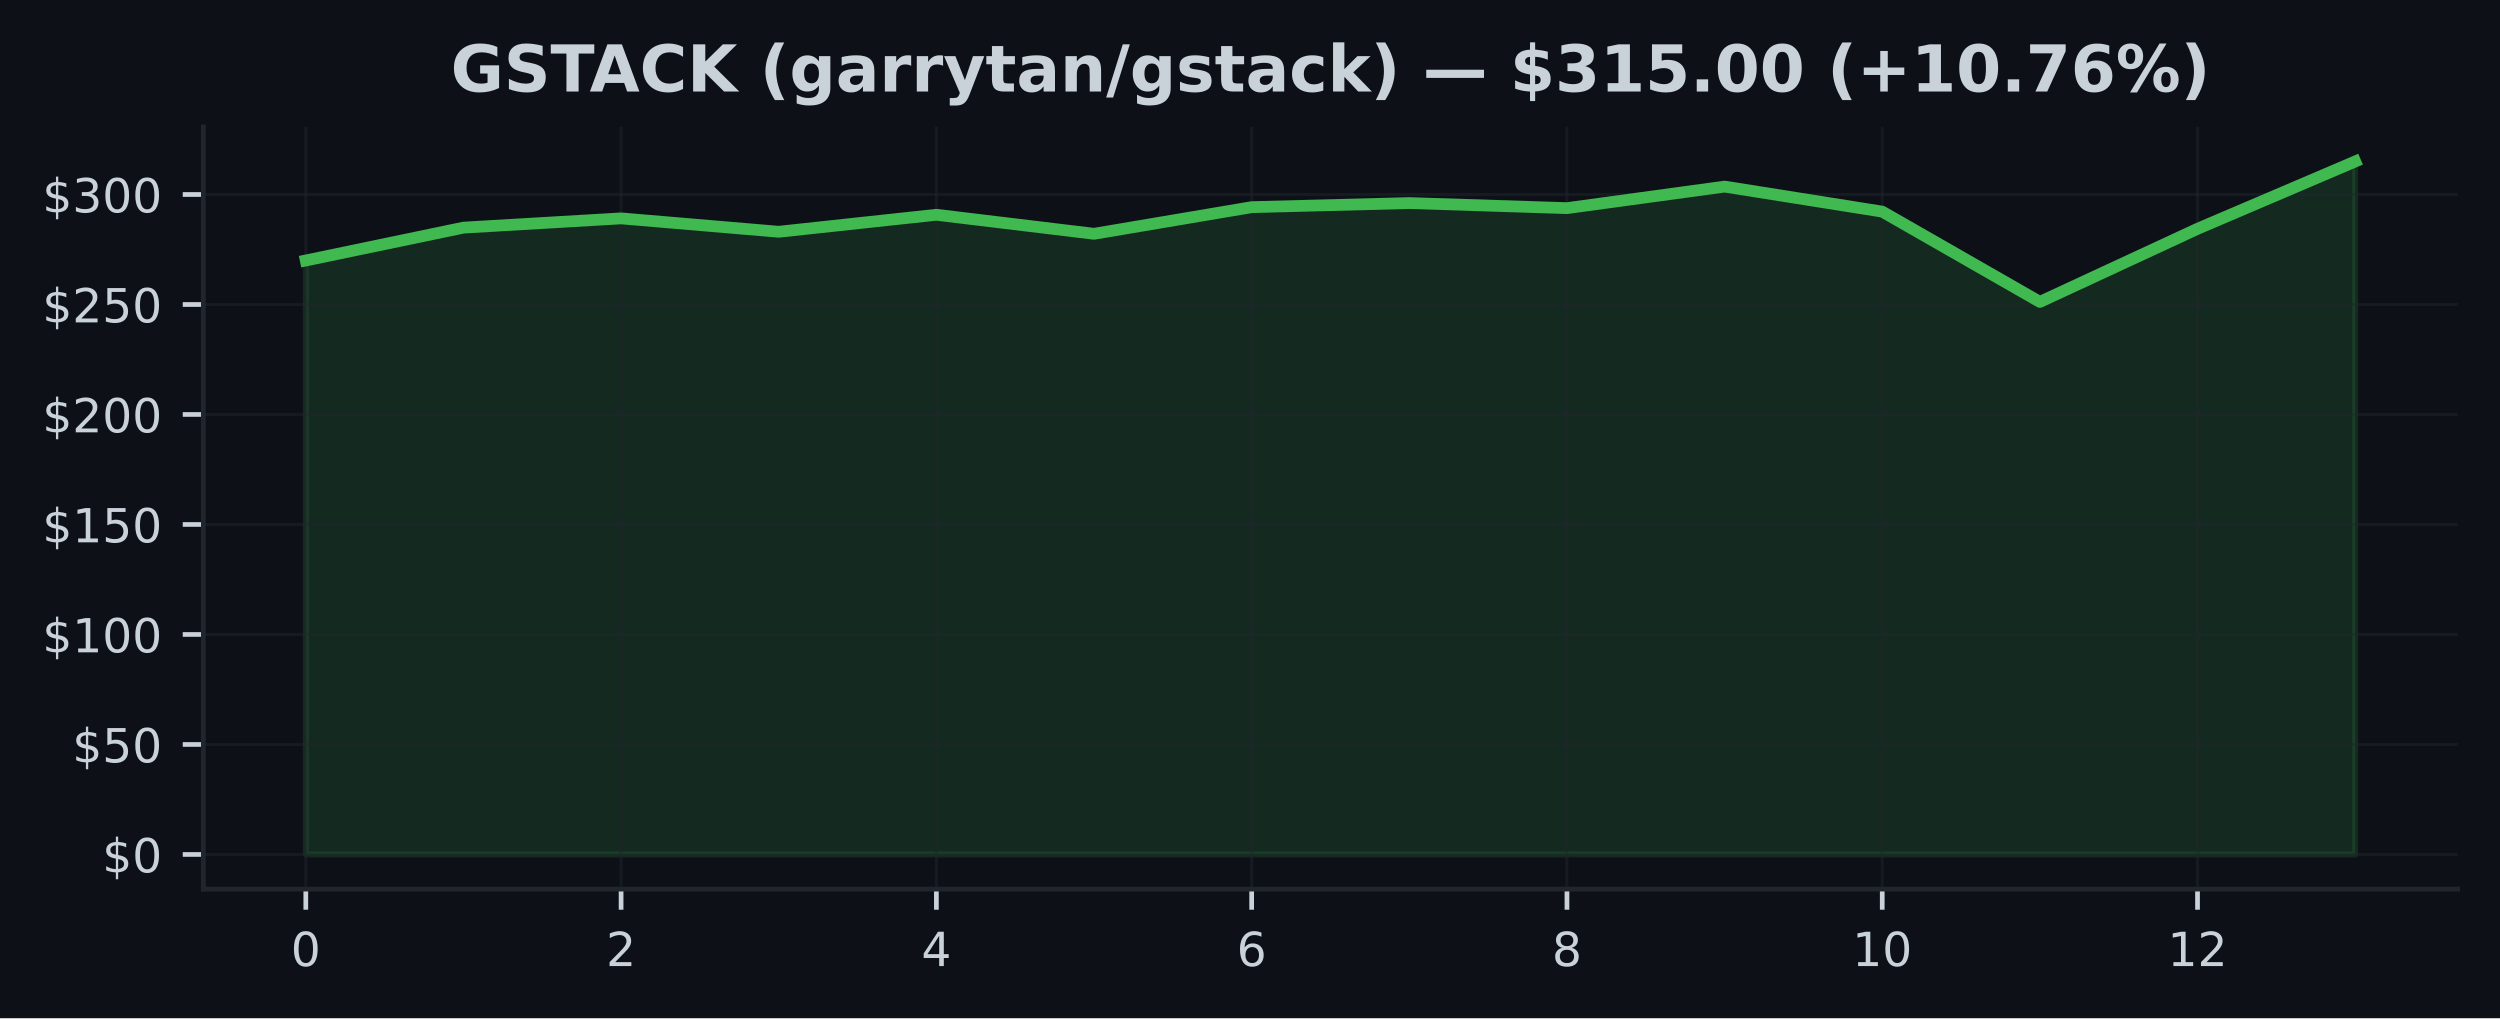
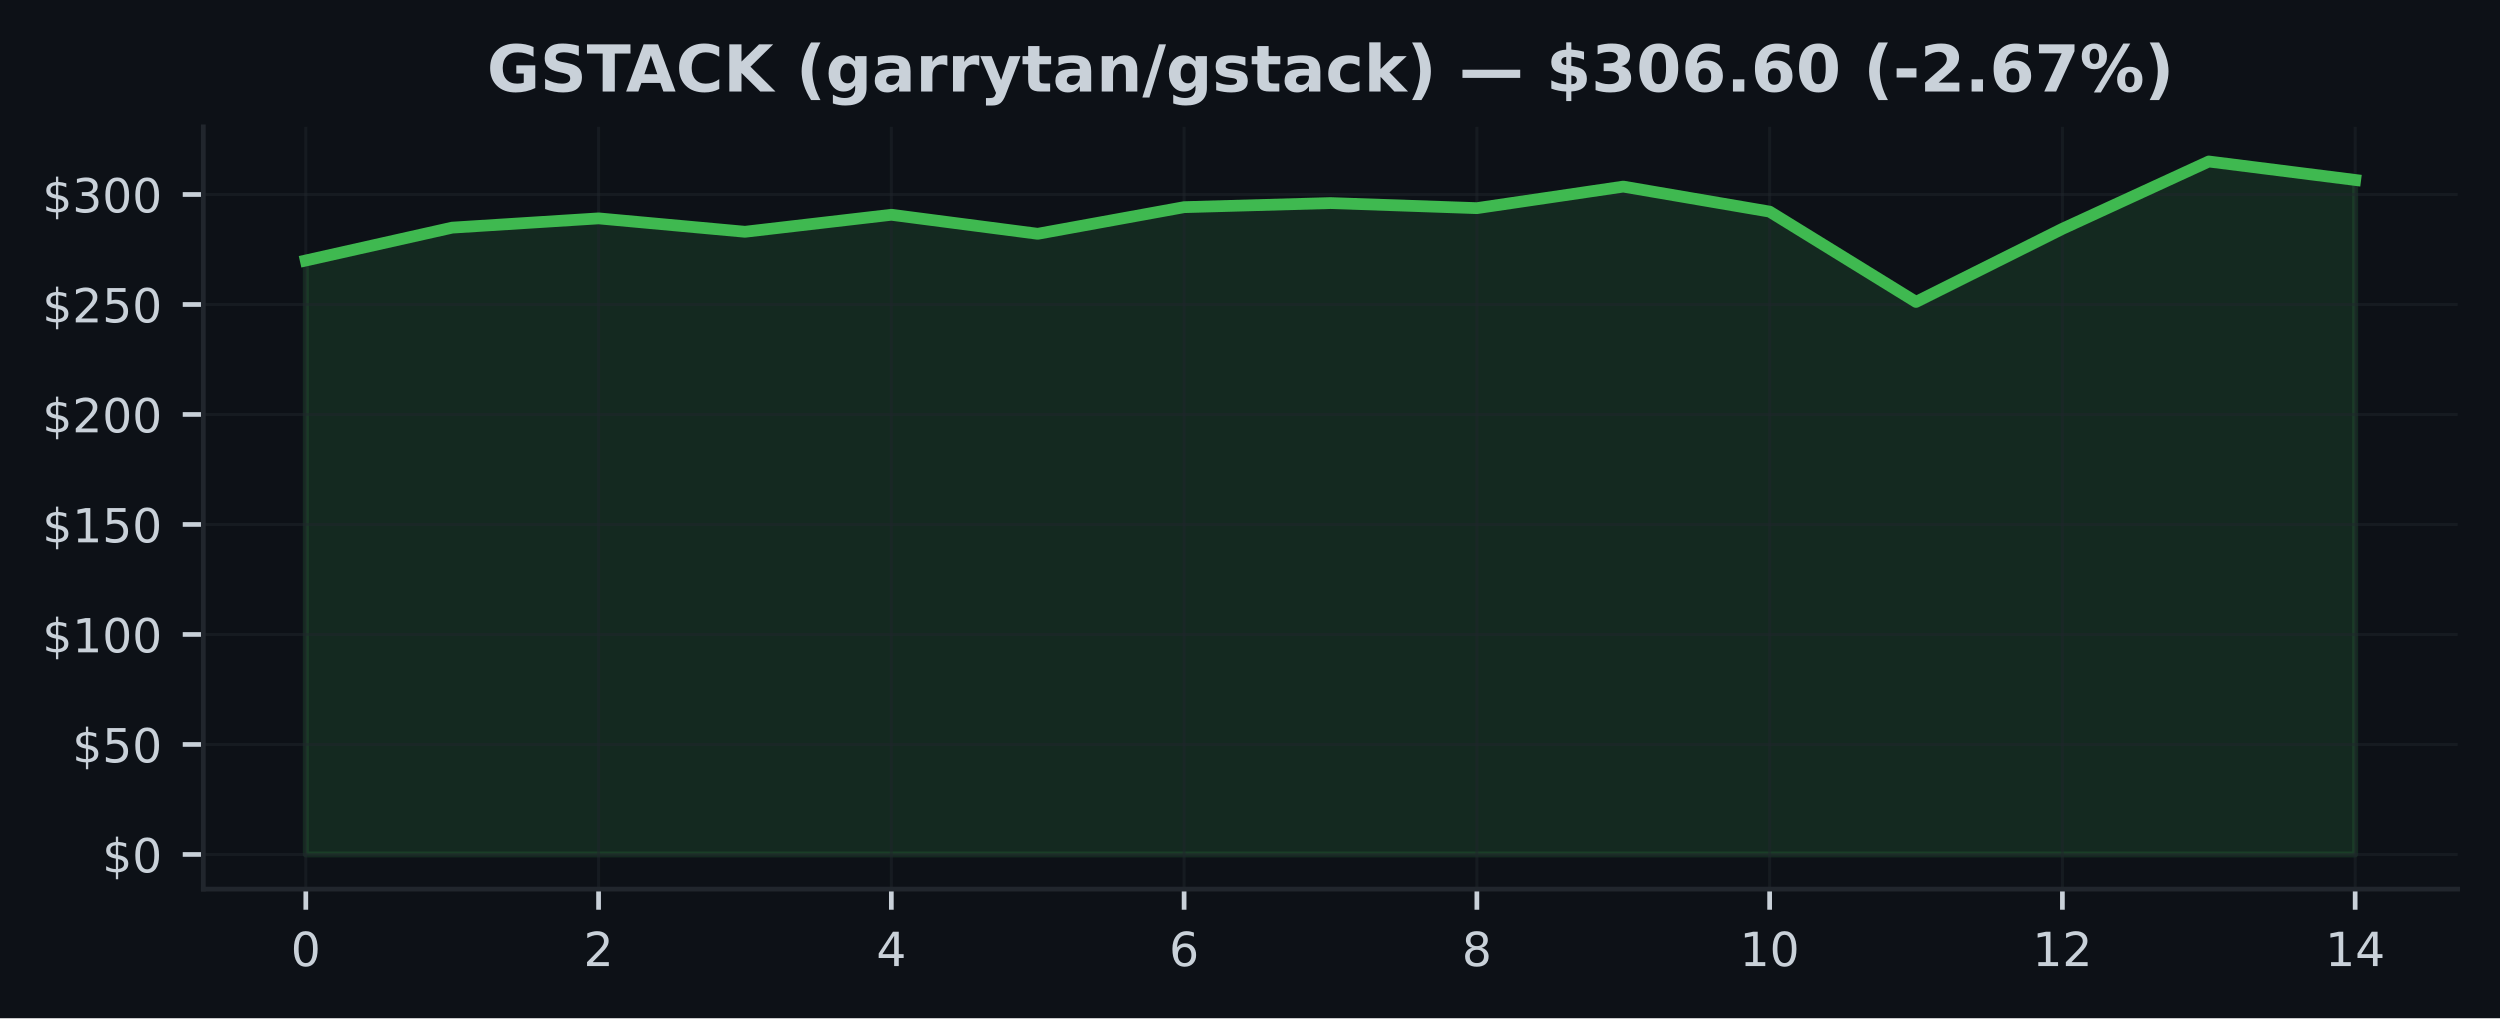
<svg xmlns="http://www.w3.org/2000/svg" xmlns:xlink="http://www.w3.org/1999/xlink" width="424.91pt" height="173.061pt" viewBox="0 0 424.91 173.061" version="1.1">
  <defs>
    <style type="text/css">*{stroke-linejoin: round; stroke-linecap: butt}</style>
  </defs>
  <g id="figure_1">
    <g id="patch_1">
      <path d="M 0 173.061  L 424.91 173.061  L 424.91 0  L 0 0  z " style="fill: #0d1117" />
    </g>
    <g id="axes_1">
      <g id="patch_2">
        <path d="M 34.56 151.118  L 417.71 151.118  L 417.71 21.558  L 34.56 21.558  z " style="fill: #0d1117" />
      </g>
      <g id="FillBetweenPolyCollection_1">
        <defs>
-           <path id="m2afb44b0bd" d="M 51.976 -27.832  L 51.976 -128.787  L 78.77 -134.37  L 105.563 -135.944  L 132.357 -133.667  L 159.151 -136.557  L 185.944 -133.323  L 212.738 -137.851  L 239.532 -138.547  L 266.326 -137.683  L 293.119 -141.347  L 319.913 -137.092  L 346.707 -121.747  L 373.5 -134.172  L 400.294 -145.613  L 400.294 -27.832  L 400.294 -27.832  L 373.5 -27.832  L 346.707 -27.832  L 319.913 -27.832  L 293.119 -27.832  L 266.326 -27.832  L 239.532 -27.832  L 212.738 -27.832  L 185.944 -27.832  L 159.151 -27.832  L 132.357 -27.832  L 105.563 -27.832  L 78.77 -27.832  L 51.976 -27.832  z " style="stroke: #3fb950; stroke-opacity: 0.15" />
+           <path id="m8d8c259a24" d="M 51.976 -27.832  L 51.976 -128.787  L 76.856 -134.37  L 101.736 -135.944  L 126.616 -133.667  L 151.495 -136.557  L 176.375 -133.323  L 201.255 -137.851  L 226.135 -138.547  L 251.015 -137.683  L 275.895 -141.347  L 300.775 -137.092  L 325.654 -121.747  L 350.534 -134.172  L 375.414 -145.613  L 400.294 -142.473  L 400.294 -27.832  L 400.294 -27.832  L 375.414 -27.832  L 350.534 -27.832  L 325.654 -27.832  L 300.775 -27.832  L 275.895 -27.832  L 251.015 -27.832  L 226.135 -27.832  L 201.255 -27.832  L 176.375 -27.832  L 151.495 -27.832  L 126.616 -27.832  L 101.736 -27.832  L 76.856 -27.832  L 51.976 -27.832  z " style="stroke: #3fb950; stroke-opacity: 0.15" />
        </defs>
-         <g clip-path="url(#p2f5e8cb4ed)">
-           <use xlink:href="#m2afb44b0bd" x="0" y="173.061" style="fill: #3fb950; fill-opacity: 0.15; stroke: #3fb950; stroke-opacity: 0.15" />
+         <g clip-path="url(#p8bbb60982d)">
+           <use xlink:href="#m8d8c259a24" x="0" y="173.061" style="fill: #3fb950; fill-opacity: 0.15; stroke: #3fb950; stroke-opacity: 0.15" />
        </g>
      </g>
      <g id="matplotlib.axis_1">
        <g id="xtick_1">
          <g id="line2d_1">
-             <path d="M 51.976 151.118  L 51.976 21.558  " clip-path="url(#p2f5e8cb4ed)" style="fill: none; stroke: #21262d; stroke-opacity: 0.5; stroke-width: 0.5; stroke-linecap: square" />
+             <path d="M 51.976 151.118  L 51.976 21.558  " clip-path="url(#p8bbb60982d)" style="fill: none; stroke: #21262d; stroke-opacity: 0.5; stroke-width: 0.5; stroke-linecap: square" />
          </g>
          <g id="line2d_2">
            <defs>
-               <path id="m992c8d26e0" d="M 0 0  L 0 3.5  " style="stroke: #c9d1d9; stroke-width: 0.8" />
+               <path id="mbcfd62a3fe" d="M 0 0  L 0 3.5  " style="stroke: #c9d1d9; stroke-width: 0.8" />
            </defs>
            <g>
-               <use xlink:href="#m992c8d26e0" x="51.976" y="151.118" style="fill: #c9d1d9; stroke: #c9d1d9; stroke-width: 0.8" />
+               <use xlink:href="#mbcfd62a3fe" x="51.976" y="151.118" style="fill: #c9d1d9; stroke: #c9d1d9; stroke-width: 0.8" />
            </g>
          </g>
          <g id="text_1">
            <g style="fill: #c9d1d9" transform="translate(49.43091 164.197) scale(0.08 -0.08)">
              <defs>
                <path id="DejaVuSans-30" d="M 2034 4250  Q 1547 4250 1301 3770  Q 1056 3291 1056 2328  Q 1056 1369 1301 889  Q 1547 409 2034 409  Q 2525 409 2770 889  Q 3016 1369 3016 2328  Q 3016 3291 2770 3770  Q 2525 4250 2034 4250  z M 2034 4750  Q 2819 4750 3233 4129  Q 3647 3509 3647 2328  Q 3647 1150 3233 529  Q 2819 -91 2034 -91  Q 1250 -91 836 529  Q 422 1150 422 2328  Q 422 3509 836 4129  Q 1250 4750 2034 4750  z " transform="scale(0.015625)" />
              </defs>
              <use xlink:href="#DejaVuSans-30" />
            </g>
          </g>
        </g>
        <g id="xtick_2">
          <g id="line2d_3">
-             <path d="M 105.563 151.118  L 105.563 21.558  " clip-path="url(#p2f5e8cb4ed)" style="fill: none; stroke: #21262d; stroke-opacity: 0.5; stroke-width: 0.5; stroke-linecap: square" />
+             <path d="M 101.736 151.118  L 101.736 21.558  " clip-path="url(#p8bbb60982d)" style="fill: none; stroke: #21262d; stroke-opacity: 0.5; stroke-width: 0.5; stroke-linecap: square" />
          </g>
          <g id="line2d_4">
            <g>
-               <use xlink:href="#m992c8d26e0" x="105.563" y="151.118" style="fill: #c9d1d9; stroke: #c9d1d9; stroke-width: 0.8" />
+               <use xlink:href="#mbcfd62a3fe" x="101.736" y="151.118" style="fill: #c9d1d9; stroke: #c9d1d9; stroke-width: 0.8" />
            </g>
          </g>
          <g id="text_2">
-             <g style="fill: #c9d1d9" transform="translate(103.0183 164.197) scale(0.08 -0.08)">
+             <g style="fill: #c9d1d9" transform="translate(99.19065 164.197) scale(0.08 -0.08)">
              <defs>
                <path id="DejaVuSans-32" d="M 1228 531  L 3431 531  L 3431 0  L 469 0  L 469 531  Q 828 903 1448 1529  Q 2069 2156 2228 2338  Q 2531 2678 2651 2914  Q 2772 3150 2772 3378  Q 2772 3750 2511 3984  Q 2250 4219 1831 4219  Q 1534 4219 1204 4116  Q 875 4013 500 3803  L 500 4441  Q 881 4594 1212 4672  Q 1544 4750 1819 4750  Q 2544 4750 2975 4387  Q 3406 4025 3406 3419  Q 3406 3131 3298 2873  Q 3191 2616 2906 2266  Q 2828 2175 2409 1742  Q 1991 1309 1228 531  z " transform="scale(0.015625)" />
              </defs>
              <use xlink:href="#DejaVuSans-32" />
            </g>
          </g>
        </g>
        <g id="xtick_3">
          <g id="line2d_5">
-             <path d="M 159.151 151.118  L 159.151 21.558  " clip-path="url(#p2f5e8cb4ed)" style="fill: none; stroke: #21262d; stroke-opacity: 0.5; stroke-width: 0.5; stroke-linecap: square" />
+             <path d="M 151.495 151.118  L 151.495 21.558  " clip-path="url(#p8bbb60982d)" style="fill: none; stroke: #21262d; stroke-opacity: 0.5; stroke-width: 0.5; stroke-linecap: square" />
          </g>
          <g id="line2d_6">
            <g>
-               <use xlink:href="#m992c8d26e0" x="159.151" y="151.118" style="fill: #c9d1d9; stroke: #c9d1d9; stroke-width: 0.8" />
+               <use xlink:href="#mbcfd62a3fe" x="151.495" y="151.118" style="fill: #c9d1d9; stroke: #c9d1d9; stroke-width: 0.8" />
            </g>
          </g>
          <g id="text_3">
-             <g style="fill: #c9d1d9" transform="translate(156.6057 164.197) scale(0.08 -0.08)">
+             <g style="fill: #c9d1d9" transform="translate(148.9504 164.197) scale(0.08 -0.08)">
              <defs>
                <path id="DejaVuSans-34" d="M 2419 4116  L 825 1625  L 2419 1625  L 2419 4116  z M 2253 4666  L 3047 4666  L 3047 1625  L 3713 1625  L 3713 1100  L 3047 1100  L 3047 0  L 2419 0  L 2419 1100  L 313 1100  L 313 1709  L 2253 4666  z " transform="scale(0.015625)" />
              </defs>
              <use xlink:href="#DejaVuSans-34" />
            </g>
          </g>
        </g>
        <g id="xtick_4">
          <g id="line2d_7">
-             <path d="M 212.738 151.118  L 212.738 21.558  " clip-path="url(#p2f5e8cb4ed)" style="fill: none; stroke: #21262d; stroke-opacity: 0.5; stroke-width: 0.5; stroke-linecap: square" />
+             <path d="M 201.255 151.118  L 201.255 21.558  " clip-path="url(#p8bbb60982d)" style="fill: none; stroke: #21262d; stroke-opacity: 0.5; stroke-width: 0.5; stroke-linecap: square" />
          </g>
          <g id="line2d_8">
            <g>
-               <use xlink:href="#m992c8d26e0" x="212.738" y="151.118" style="fill: #c9d1d9; stroke: #c9d1d9; stroke-width: 0.8" />
+               <use xlink:href="#mbcfd62a3fe" x="201.255" y="151.118" style="fill: #c9d1d9; stroke: #c9d1d9; stroke-width: 0.8" />
            </g>
          </g>
          <g id="text_4">
-             <g style="fill: #c9d1d9" transform="translate(210.1931 164.197) scale(0.08 -0.08)">
+             <g style="fill: #c9d1d9" transform="translate(198.7101 164.197) scale(0.08 -0.08)">
              <defs>
                <path id="DejaVuSans-36" d="M 2113 2584  Q 1688 2584 1439 2293  Q 1191 2003 1191 1497  Q 1191 994 1439 701  Q 1688 409 2113 409  Q 2538 409 2786 701  Q 3034 994 3034 1497  Q 3034 2003 2786 2293  Q 2538 2584 2113 2584  z M 3366 4563  L 3366 3988  Q 3128 4100 2886 4159  Q 2644 4219 2406 4219  Q 1781 4219 1451 3797  Q 1122 3375 1075 2522  Q 1259 2794 1537 2939  Q 1816 3084 2150 3084  Q 2853 3084 3261 2657  Q 3669 2231 3669 1497  Q 3669 778 3244 343  Q 2819 -91 2113 -91  Q 1303 -91 875 529  Q 447 1150 447 2328  Q 447 3434 972 4092  Q 1497 4750 2381 4750  Q 2619 4750 2861 4703  Q 3103 4656 3366 4563  z " transform="scale(0.015625)" />
              </defs>
              <use xlink:href="#DejaVuSans-36" />
            </g>
          </g>
        </g>
        <g id="xtick_5">
          <g id="line2d_9">
-             <path d="M 266.326 151.118  L 266.326 21.558  " clip-path="url(#p2f5e8cb4ed)" style="fill: none; stroke: #21262d; stroke-opacity: 0.5; stroke-width: 0.5; stroke-linecap: square" />
+             <path d="M 251.015 151.118  L 251.015 21.558  " clip-path="url(#p8bbb60982d)" style="fill: none; stroke: #21262d; stroke-opacity: 0.5; stroke-width: 0.5; stroke-linecap: square" />
          </g>
          <g id="line2d_10">
            <g>
-               <use xlink:href="#m992c8d26e0" x="266.326" y="151.118" style="fill: #c9d1d9; stroke: #c9d1d9; stroke-width: 0.8" />
+               <use xlink:href="#mbcfd62a3fe" x="251.015" y="151.118" style="fill: #c9d1d9; stroke: #c9d1d9; stroke-width: 0.8" />
            </g>
          </g>
          <g id="text_5">
-             <g style="fill: #c9d1d9" transform="translate(263.7806 164.197) scale(0.08 -0.08)">
+             <g style="fill: #c9d1d9" transform="translate(248.4699 164.197) scale(0.08 -0.08)">
              <defs>
                <path id="DejaVuSans-38" d="M 2034 2216  Q 1584 2216 1326 1975  Q 1069 1734 1069 1313  Q 1069 891 1326 650  Q 1584 409 2034 409  Q 2484 409 2743 651  Q 3003 894 3003 1313  Q 3003 1734 2745 1975  Q 2488 2216 2034 2216  z M 1403 2484  Q 997 2584 770 2862  Q 544 3141 544 3541  Q 544 4100 942 4425  Q 1341 4750 2034 4750  Q 2731 4750 3128 4425  Q 3525 4100 3525 3541  Q 3525 3141 3298 2862  Q 3072 2584 2669 2484  Q 3125 2378 3379 2068  Q 3634 1759 3634 1313  Q 3634 634 3220 271  Q 2806 -91 2034 -91  Q 1263 -91 848 271  Q 434 634 434 1313  Q 434 1759 690 2068  Q 947 2378 1403 2484  z M 1172 3481  Q 1172 3119 1398 2916  Q 1625 2713 2034 2713  Q 2441 2713 2670 2916  Q 2900 3119 2900 3481  Q 2900 3844 2670 4047  Q 2441 4250 2034 4250  Q 1625 4250 1398 4047  Q 1172 3844 1172 3481  z " transform="scale(0.015625)" />
              </defs>
              <use xlink:href="#DejaVuSans-38" />
            </g>
          </g>
        </g>
        <g id="xtick_6">
          <g id="line2d_11">
-             <path d="M 319.913 151.118  L 319.913 21.558  " clip-path="url(#p2f5e8cb4ed)" style="fill: none; stroke: #21262d; stroke-opacity: 0.5; stroke-width: 0.5; stroke-linecap: square" />
+             <path d="M 300.775 151.118  L 300.775 21.558  " clip-path="url(#p8bbb60982d)" style="fill: none; stroke: #21262d; stroke-opacity: 0.5; stroke-width: 0.5; stroke-linecap: square" />
          </g>
          <g id="line2d_12">
            <g>
-               <use xlink:href="#m992c8d26e0" x="319.913" y="151.118" style="fill: #c9d1d9; stroke: #c9d1d9; stroke-width: 0.8" />
+               <use xlink:href="#mbcfd62a3fe" x="300.775" y="151.118" style="fill: #c9d1d9; stroke: #c9d1d9; stroke-width: 0.8" />
            </g>
          </g>
          <g id="text_6">
-             <g style="fill: #c9d1d9" transform="translate(314.823 164.197) scale(0.08 -0.08)">
+             <g style="fill: #c9d1d9" transform="translate(295.6846 164.197) scale(0.08 -0.08)">
              <defs>
                <path id="DejaVuSans-31" d="M 794 531  L 1825 531  L 1825 4091  L 703 3866  L 703 4441  L 1819 4666  L 2450 4666  L 2450 531  L 3481 531  L 3481 0  L 794 0  L 794 531  z " transform="scale(0.015625)" />
              </defs>
              <use xlink:href="#DejaVuSans-31" />
              <use xlink:href="#DejaVuSans-30" transform="translate(63.62305 0)" />
            </g>
          </g>
        </g>
        <g id="xtick_7">
          <g id="line2d_13">
-             <path d="M 373.5 151.118  L 373.5 21.558  " clip-path="url(#p2f5e8cb4ed)" style="fill: none; stroke: #21262d; stroke-opacity: 0.5; stroke-width: 0.5; stroke-linecap: square" />
+             <path d="M 350.534 151.118  L 350.534 21.558  " clip-path="url(#p8bbb60982d)" style="fill: none; stroke: #21262d; stroke-opacity: 0.5; stroke-width: 0.5; stroke-linecap: square" />
          </g>
          <g id="line2d_14">
            <g>
-               <use xlink:href="#m992c8d26e0" x="373.5" y="151.118" style="fill: #c9d1d9; stroke: #c9d1d9; stroke-width: 0.8" />
+               <use xlink:href="#mbcfd62a3fe" x="350.534" y="151.118" style="fill: #c9d1d9; stroke: #c9d1d9; stroke-width: 0.8" />
            </g>
          </g>
          <g id="text_7">
-             <g style="fill: #c9d1d9" transform="translate(368.4104 164.197) scale(0.08 -0.08)">
+             <g style="fill: #c9d1d9" transform="translate(345.4444 164.197) scale(0.08 -0.08)">
              <use xlink:href="#DejaVuSans-31" />
              <use xlink:href="#DejaVuSans-32" transform="translate(63.62305 0)" />
            </g>
          </g>
        </g>
+         <g id="xtick_8">
+           <g id="line2d_15">
+             <path d="M 400.294 151.118  L 400.294 21.558  " clip-path="url(#p8bbb60982d)" style="fill: none; stroke: #21262d; stroke-opacity: 0.5; stroke-width: 0.5; stroke-linecap: square" />
+           </g>
+           <g id="line2d_16">
+             <g>
+               <use xlink:href="#mbcfd62a3fe" x="400.294" y="151.118" style="fill: #c9d1d9; stroke: #c9d1d9; stroke-width: 0.8" />
+             </g>
+           </g>
+           <g id="text_8">
+             <g style="fill: #c9d1d9" transform="translate(395.2041 164.197) scale(0.08 -0.08)">
+               <use xlink:href="#DejaVuSans-31" />
+               <use xlink:href="#DejaVuSans-34" transform="translate(63.62305 0)" />
+             </g>
+           </g>
+         </g>
      </g>
      <g id="matplotlib.axis_2">
        <g id="ytick_1">
-           <g id="line2d_15">
-             <path d="M 34.56 145.229  L 417.71 145.229  " clip-path="url(#p2f5e8cb4ed)" style="fill: none; stroke: #21262d; stroke-opacity: 0.5; stroke-width: 0.5; stroke-linecap: square" />
-           </g>
-           <g id="line2d_16">
+           <g id="line2d_17">
+             <path d="M 34.56 145.229  L 417.71 145.229  " clip-path="url(#p8bbb60982d)" style="fill: none; stroke: #21262d; stroke-opacity: 0.5; stroke-width: 0.5; stroke-linecap: square" />
+           </g>
+           <g id="line2d_18">
            <defs>
-               <path id="ma9d18e1027" d="M 0 0  L -3.5 0  " style="stroke: #c9d1d9; stroke-width: 0.8" />
+               <path id="mb523bc2561" d="M 0 0  L -3.5 0  " style="stroke: #c9d1d9; stroke-width: 0.8" />
            </defs>
            <g>
-               <use xlink:href="#ma9d18e1027" x="34.56" y="145.229" style="fill: #c9d1d9; stroke: #c9d1d9; stroke-width: 0.8" />
-             </g>
-           </g>
-           <g id="text_8">
+               <use xlink:href="#mb523bc2561" x="34.56" y="145.229" style="fill: #c9d1d9; stroke: #c9d1d9; stroke-width: 0.8" />
+             </g>
+           </g>
+           <g id="text_9">
            <g style="fill: #c9d1d9" transform="translate(17.38 148.2686) scale(0.08 -0.08)">
              <defs>
                <path id="DejaVuSans-24" d="M 2163 -941  L 1850 -941  L 1847 0  Q 1519 6 1191 76  Q 863 147 531 288  L 531 850  Q 850 650 1176 548  Q 1503 447 1850 444  L 1850 1869  Q 1159 1981 845 2250  Q 531 2519 531 2988  Q 531 3497 872 3790  Q 1213 4084 1850 4128  L 1850 4863  L 2163 4863  L 2163 4138  Q 2453 4125 2725 4076  Q 2997 4028 3256 3944  L 3256 3397  Q 2997 3528 2723 3600  Q 2450 3672 2163 3684  L 2163 2350  Q 2872 2241 3206 1959  Q 3541 1678 3541 1191  Q 3541 663 3186 358  Q 2831 53 2163 6  L 2163 -941  z M 1850 2406  L 1850 3688  Q 1488 3647 1297 3481  Q 1106 3316 1106 3041  Q 1106 2772 1282 2622  Q 1459 2472 1850 2406  z M 2163 1806  L 2163 453  Q 2559 506 2761 678  Q 2963 850 2963 1131  Q 2963 1406 2770 1568  Q 2578 1731 2163 1806  z " transform="scale(0.015625)" />
              </defs>
              <use xlink:href="#DejaVuSans-24" />
              <use xlink:href="#DejaVuSans-30" transform="translate(63.62305 0)" />
            </g>
          </g>
        </g>
        <g id="ytick_2">
-           <g id="line2d_17">
-             <path d="M 34.56 126.534  L 417.71 126.534  " clip-path="url(#p2f5e8cb4ed)" style="fill: none; stroke: #21262d; stroke-opacity: 0.5; stroke-width: 0.5; stroke-linecap: square" />
-           </g>
-           <g id="line2d_18">
-             <g>
-               <use xlink:href="#ma9d18e1027" x="34.56" y="126.534" style="fill: #c9d1d9; stroke: #c9d1d9; stroke-width: 0.8" />
-             </g>
-           </g>
-           <g id="text_9">
+           <g id="line2d_19">
+             <path d="M 34.56 126.534  L 417.71 126.534  " clip-path="url(#p8bbb60982d)" style="fill: none; stroke: #21262d; stroke-opacity: 0.5; stroke-width: 0.5; stroke-linecap: square" />
+           </g>
+           <g id="line2d_20">
+             <g>
+               <use xlink:href="#mb523bc2561" x="34.56" y="126.534" style="fill: #c9d1d9; stroke: #c9d1d9; stroke-width: 0.8" />
+             </g>
+           </g>
+           <g id="text_10">
            <g style="fill: #c9d1d9" transform="translate(12.29 129.573) scale(0.08 -0.08)">
              <defs>
                <path id="DejaVuSans-35" d="M 691 4666  L 3169 4666  L 3169 4134  L 1269 4134  L 1269 2991  Q 1406 3038 1543 3061  Q 1681 3084 1819 3084  Q 2600 3084 3056 2656  Q 3513 2228 3513 1497  Q 3513 744 3044 326  Q 2575 -91 1722 -91  Q 1428 -91 1123 -41  Q 819 9 494 109  L 494 744  Q 775 591 1075 516  Q 1375 441 1709 441  Q 2250 441 2565 725  Q 2881 1009 2881 1497  Q 2881 1984 2565 2268  Q 2250 2553 1709 2553  Q 1456 2553 1204 2497  Q 953 2441 691 2322  L 691 4666  z " transform="scale(0.015625)" />
              </defs>
              <use xlink:href="#DejaVuSans-24" />
              <use xlink:href="#DejaVuSans-35" transform="translate(63.62305 0)" />
              <use xlink:href="#DejaVuSans-30" transform="translate(127.2461 0)" />
            </g>
          </g>
        </g>
        <g id="ytick_3">
-           <g id="line2d_19">
-             <path d="M 34.56 107.838  L 417.71 107.838  " clip-path="url(#p2f5e8cb4ed)" style="fill: none; stroke: #21262d; stroke-opacity: 0.5; stroke-width: 0.5; stroke-linecap: square" />
-           </g>
-           <g id="line2d_20">
-             <g>
-               <use xlink:href="#ma9d18e1027" x="34.56" y="107.838" style="fill: #c9d1d9; stroke: #c9d1d9; stroke-width: 0.8" />
-             </g>
-           </g>
-           <g id="text_10">
+           <g id="line2d_21">
+             <path d="M 34.56 107.838  L 417.71 107.838  " clip-path="url(#p8bbb60982d)" style="fill: none; stroke: #21262d; stroke-opacity: 0.5; stroke-width: 0.5; stroke-linecap: square" />
+           </g>
+           <g id="line2d_22">
+             <g>
+               <use xlink:href="#mb523bc2561" x="34.56" y="107.838" style="fill: #c9d1d9; stroke: #c9d1d9; stroke-width: 0.8" />
+             </g>
+           </g>
+           <g id="text_11">
            <g style="fill: #c9d1d9" transform="translate(7.2 110.8775) scale(0.08 -0.08)">
              <use xlink:href="#DejaVuSans-24" />
              <use xlink:href="#DejaVuSans-31" transform="translate(63.62305 0)" />
              <use xlink:href="#DejaVuSans-30" transform="translate(127.2461 0)" />
              <use xlink:href="#DejaVuSans-30" transform="translate(190.8691 0)" />
            </g>
          </g>
        </g>
        <g id="ytick_4">
-           <g id="line2d_21">
-             <path d="M 34.56 89.143  L 417.71 89.143  " clip-path="url(#p2f5e8cb4ed)" style="fill: none; stroke: #21262d; stroke-opacity: 0.5; stroke-width: 0.5; stroke-linecap: square" />
-           </g>
-           <g id="line2d_22">
-             <g>
-               <use xlink:href="#ma9d18e1027" x="34.56" y="89.143" style="fill: #c9d1d9; stroke: #c9d1d9; stroke-width: 0.8" />
-             </g>
-           </g>
-           <g id="text_11">
+           <g id="line2d_23">
+             <path d="M 34.56 89.143  L 417.71 89.143  " clip-path="url(#p8bbb60982d)" style="fill: none; stroke: #21262d; stroke-opacity: 0.5; stroke-width: 0.5; stroke-linecap: square" />
+           </g>
+           <g id="line2d_24">
+             <g>
+               <use xlink:href="#mb523bc2561" x="34.56" y="89.143" style="fill: #c9d1d9; stroke: #c9d1d9; stroke-width: 0.8" />
+             </g>
+           </g>
+           <g id="text_12">
            <g style="fill: #c9d1d9" transform="translate(7.2 92.18198) scale(0.08 -0.08)">
              <use xlink:href="#DejaVuSans-24" />
              <use xlink:href="#DejaVuSans-31" transform="translate(63.62305 0)" />
              <use xlink:href="#DejaVuSans-35" transform="translate(127.2461 0)" />
              <use xlink:href="#DejaVuSans-30" transform="translate(190.8691 0)" />
            </g>
          </g>
        </g>
        <g id="ytick_5">
-           <g id="line2d_23">
-             <path d="M 34.56 70.447  L 417.71 70.447  " clip-path="url(#p2f5e8cb4ed)" style="fill: none; stroke: #21262d; stroke-opacity: 0.5; stroke-width: 0.5; stroke-linecap: square" />
-           </g>
-           <g id="line2d_24">
-             <g>
-               <use xlink:href="#ma9d18e1027" x="34.56" y="70.447" style="fill: #c9d1d9; stroke: #c9d1d9; stroke-width: 0.8" />
-             </g>
-           </g>
-           <g id="text_12">
+           <g id="line2d_25">
+             <path d="M 34.56 70.447  L 417.71 70.447  " clip-path="url(#p8bbb60982d)" style="fill: none; stroke: #21262d; stroke-opacity: 0.5; stroke-width: 0.5; stroke-linecap: square" />
+           </g>
+           <g id="line2d_26">
+             <g>
+               <use xlink:href="#mb523bc2561" x="34.56" y="70.447" style="fill: #c9d1d9; stroke: #c9d1d9; stroke-width: 0.8" />
+             </g>
+           </g>
+           <g id="text_13">
            <g style="fill: #c9d1d9" transform="translate(7.2 73.48646) scale(0.08 -0.08)">
              <use xlink:href="#DejaVuSans-24" />
              <use xlink:href="#DejaVuSans-32" transform="translate(63.62305 0)" />
              <use xlink:href="#DejaVuSans-30" transform="translate(127.2461 0)" />
              <use xlink:href="#DejaVuSans-30" transform="translate(190.8691 0)" />
            </g>
          </g>
        </g>
        <g id="ytick_6">
-           <g id="line2d_25">
-             <path d="M 34.56 51.752  L 417.71 51.752  " clip-path="url(#p2f5e8cb4ed)" style="fill: none; stroke: #21262d; stroke-opacity: 0.5; stroke-width: 0.5; stroke-linecap: square" />
-           </g>
-           <g id="line2d_26">
-             <g>
-               <use xlink:href="#ma9d18e1027" x="34.56" y="51.752" style="fill: #c9d1d9; stroke: #c9d1d9; stroke-width: 0.8" />
-             </g>
-           </g>
-           <g id="text_13">
+           <g id="line2d_27">
+             <path d="M 34.56 51.752  L 417.71 51.752  " clip-path="url(#p8bbb60982d)" style="fill: none; stroke: #21262d; stroke-opacity: 0.5; stroke-width: 0.5; stroke-linecap: square" />
+           </g>
+           <g id="line2d_28">
+             <g>
+               <use xlink:href="#mb523bc2561" x="34.56" y="51.752" style="fill: #c9d1d9; stroke: #c9d1d9; stroke-width: 0.8" />
+             </g>
+           </g>
+           <g id="text_14">
            <g style="fill: #c9d1d9" transform="translate(7.2 54.79093) scale(0.08 -0.08)">
              <use xlink:href="#DejaVuSans-24" />
              <use xlink:href="#DejaVuSans-32" transform="translate(63.62305 0)" />
              <use xlink:href="#DejaVuSans-35" transform="translate(127.2461 0)" />
              <use xlink:href="#DejaVuSans-30" transform="translate(190.8691 0)" />
            </g>
          </g>
        </g>
        <g id="ytick_7">
-           <g id="line2d_27">
-             <path d="M 34.56 33.056  L 417.71 33.056  " clip-path="url(#p2f5e8cb4ed)" style="fill: none; stroke: #21262d; stroke-opacity: 0.5; stroke-width: 0.5; stroke-linecap: square" />
-           </g>
-           <g id="line2d_28">
-             <g>
-               <use xlink:href="#ma9d18e1027" x="34.56" y="33.056" style="fill: #c9d1d9; stroke: #c9d1d9; stroke-width: 0.8" />
-             </g>
-           </g>
-           <g id="text_14">
+           <g id="line2d_29">
+             <path d="M 34.56 33.056  L 417.71 33.056  " clip-path="url(#p8bbb60982d)" style="fill: none; stroke: #21262d; stroke-opacity: 0.5; stroke-width: 0.5; stroke-linecap: square" />
+           </g>
+           <g id="line2d_30">
+             <g>
+               <use xlink:href="#mb523bc2561" x="34.56" y="33.056" style="fill: #c9d1d9; stroke: #c9d1d9; stroke-width: 0.8" />
+             </g>
+           </g>
+           <g id="text_15">
            <g style="fill: #c9d1d9" transform="translate(7.2 36.0954) scale(0.08 -0.08)">
              <defs>
                <path id="DejaVuSans-33" d="M 2597 2516  Q 3050 2419 3304 2112  Q 3559 1806 3559 1356  Q 3559 666 3084 287  Q 2609 -91 1734 -91  Q 1441 -91 1130 -33  Q 819 25 488 141  L 488 750  Q 750 597 1062 519  Q 1375 441 1716 441  Q 2309 441 2620 675  Q 2931 909 2931 1356  Q 2931 1769 2642 2001  Q 2353 2234 1838 2234  L 1294 2234  L 1294 2753  L 1863 2753  Q 2328 2753 2575 2939  Q 2822 3125 2822 3475  Q 2822 3834 2567 4026  Q 2313 4219 1838 4219  Q 1578 4219 1281 4162  Q 984 4106 628 3988  L 628 4550  Q 988 4650 1302 4700  Q 1616 4750 1894 4750  Q 2613 4750 3031 4423  Q 3450 4097 3450 3541  Q 3450 3153 3228 2886  Q 3006 2619 2597 2516  z " transform="scale(0.015625)" />
              </defs>
              <use xlink:href="#DejaVuSans-24" />
              <use xlink:href="#DejaVuSans-33" transform="translate(63.62305 0)" />
              <use xlink:href="#DejaVuSans-30" transform="translate(127.2461 0)" />
              <use xlink:href="#DejaVuSans-30" transform="translate(190.8691 0)" />
            </g>
          </g>
        </g>
      </g>
-       <g id="line2d_29">
-         <path d="M 51.976 44.273  L 78.77 38.691  L 105.563 37.117  L 132.357 39.394  L 159.151 36.503  L 185.944 39.738  L 212.738 35.21  L 239.532 34.514  L 266.326 35.378  L 293.119 31.714  L 319.913 35.969  L 346.707 51.314  L 373.5 38.889  L 400.294 27.447  " clip-path="url(#p2f5e8cb4ed)" style="fill: none; stroke: #3fb950; stroke-width: 2; stroke-linecap: square" />
+       <g id="line2d_31">
+         <path d="M 51.976 44.273  L 76.856 38.691  L 101.736 37.117  L 126.616 39.394  L 151.495 36.503  L 176.375 39.738  L 201.255 35.21  L 226.135 34.514  L 251.015 35.378  L 275.895 31.714  L 300.775 35.969  L 325.654 51.314  L 350.534 38.889  L 375.414 27.447  L 400.294 30.588  " clip-path="url(#p8bbb60982d)" style="fill: none; stroke: #3fb950; stroke-width: 2; stroke-linecap: square" />
      </g>
      <g id="patch_3">
        <path d="M 34.56 151.118  L 34.56 21.558  " style="fill: none; stroke: #21262d; stroke-width: 0.8; stroke-linejoin: miter; stroke-linecap: square" />
      </g>
      <g id="patch_4">
        <path d="M 34.56 151.118  L 417.71 151.118  " style="fill: none; stroke: #21262d; stroke-width: 0.8; stroke-linejoin: miter; stroke-linecap: square" />
      </g>
-       <g id="text_15">
-         <g style="fill: #c9d1d9" transform="translate(76.60805 15.55828) scale(0.11 -0.11)">
+       <g id="text_16">
+         <g style="fill: #c9d1d9" transform="translate(82.76117 15.55828) scale(0.11 -0.11)">
          <defs>
            <path id="DejaVuSans-Bold-47" d="M 4781 347  Q 4331 128 3847 18  Q 3363 -91 2847 -91  Q 1681 -91 1000 561  Q 319 1213 319 2328  Q 319 3456 1012 4103  Q 1706 4750 2913 4750  Q 3378 4750 3804 4662  Q 4231 4575 4609 4403  L 4609 3438  Q 4219 3659 3833 3768  Q 3447 3878 3059 3878  Q 2341 3878 1952 3476  Q 1563 3075 1563 2328  Q 1563 1588 1938 1184  Q 2313 781 3003 781  Q 3191 781 3352 804  Q 3513 828 3641 878  L 3641 1784  L 2906 1784  L 2906 2591  L 4781 2591  L 4781 347  z " transform="scale(0.015625)" />
            <path id="DejaVuSans-Bold-53" d="M 3834 4519  L 3834 3531  Q 3450 3703 3084 3790  Q 2719 3878 2394 3878  Q 1963 3878 1756 3759  Q 1550 3641 1550 3391  Q 1550 3203 1689 3098  Q 1828 2994 2194 2919  L 2706 2816  Q 3484 2659 3812 2340  Q 4141 2022 4141 1434  Q 4141 663 3683 286  Q 3225 -91 2284 -91  Q 1841 -91 1394 -6  Q 947 78 500 244  L 500 1259  Q 947 1022 1364 901  Q 1781 781 2169 781  Q 2563 781 2772 912  Q 2981 1044 2981 1288  Q 2981 1506 2839 1625  Q 2697 1744 2272 1838  L 1806 1941  Q 1106 2091 782 2419  Q 459 2747 459 3303  Q 459 4000 909 4375  Q 1359 4750 2203 4750  Q 2588 4750 2994 4692  Q 3400 4634 3834 4519  z " transform="scale(0.015625)" />
            <path id="DejaVuSans-Bold-54" d="M 31 4666  L 4331 4666  L 4331 3756  L 2784 3756  L 2784 0  L 1581 0  L 1581 3756  L 31 3756  L 31 4666  z " transform="scale(0.015625)" />
            <path id="DejaVuSans-Bold-41" d="M 3419 850  L 1538 850  L 1241 0  L 31 0  L 1759 4666  L 3194 4666  L 4922 0  L 3713 0  L 3419 850  z M 1838 1716  L 3116 1716  L 2478 3572  L 1838 1716  z " transform="scale(0.015625)" />
            <path id="DejaVuSans-Bold-43" d="M 4288 256  Q 3956 84 3597 -3  Q 3238 -91 2847 -91  Q 1681 -91 1000 561  Q 319 1213 319 2328  Q 319 3447 1000 4098  Q 1681 4750 2847 4750  Q 3238 4750 3597 4662  Q 3956 4575 4288 4403  L 4288 3438  Q 3953 3666 3628 3772  Q 3303 3878 2944 3878  Q 2300 3878 1931 3465  Q 1563 3053 1563 2328  Q 1563 1606 1931 1193  Q 2300 781 2944 781  Q 3303 781 3628 887  Q 3953 994 4288 1222  L 4288 256  z " transform="scale(0.015625)" />
            <path id="DejaVuSans-Bold-4b" d="M 588 4666  L 1791 4666  L 1791 2963  L 3525 4666  L 4922 4666  L 2675 2456  L 5153 0  L 3647 0  L 1791 1838  L 1791 0  L 588 0  L 588 4666  z " transform="scale(0.015625)" />
            <path id="DejaVuSans-Bold-20" transform="scale(0.015625)" />
            <path id="DejaVuSans-Bold-28" d="M 2413 -844  L 1484 -844  Q 1006 -72 778 623  Q 550 1319 550 2003  Q 550 2688 779 3389  Q 1009 4091 1484 4856  L 2413 4856  Q 2013 4116 1813 3408  Q 1613 2700 1613 2009  Q 1613 1319 1811 609  Q 2009 -100 2413 -844  z " transform="scale(0.015625)" />
            <path id="DejaVuSans-Bold-67" d="M 2919 594  Q 2688 288 2409 144  Q 2131 0 1766 0  Q 1125 0 706 504  Q 288 1009 288 1791  Q 288 2575 706 3076  Q 1125 3578 1766 3578  Q 2131 3578 2409 3434  Q 2688 3291 2919 2981  L 2919 3500  L 4044 3500  L 4044 353  Q 4044 -491 3511 -936  Q 2978 -1381 1966 -1381  Q 1638 -1381 1331 -1331  Q 1025 -1281 716 -1178  L 716 -306  Q 1009 -475 1290 -558  Q 1572 -641 1856 -641  Q 2406 -641 2662 -400  Q 2919 -159 2919 353  L 2919 594  z M 2181 2772  Q 1834 2772 1640 2515  Q 1447 2259 1447 1791  Q 1447 1309 1634 1061  Q 1822 813 2181 813  Q 2531 813 2725 1069  Q 2919 1325 2919 1791  Q 2919 2259 2725 2515  Q 2531 2772 2181 2772  z " transform="scale(0.015625)" />
            <path id="DejaVuSans-Bold-61" d="M 2106 1575  Q 1756 1575 1579 1456  Q 1403 1338 1403 1106  Q 1403 894 1545 773  Q 1688 653 1941 653  Q 2256 653 2472 879  Q 2688 1106 2688 1447  L 2688 1575  L 2106 1575  z M 3816 1997  L 3816 0  L 2688 0  L 2688 519  Q 2463 200 2181 54  Q 1900 -91 1497 -91  Q 953 -91 614 226  Q 275 544 275 1050  Q 275 1666 698 1953  Q 1122 2241 2028 2241  L 2688 2241  L 2688 2328  Q 2688 2594 2478 2717  Q 2269 2841 1825 2841  Q 1466 2841 1156 2769  Q 847 2697 581 2553  L 581 3406  Q 941 3494 1303 3539  Q 1666 3584 2028 3584  Q 2975 3584 3395 3211  Q 3816 2838 3816 1997  z " transform="scale(0.015625)" />
            <path id="DejaVuSans-Bold-72" d="M 3138 2547  Q 2991 2616 2845 2648  Q 2700 2681 2553 2681  Q 2122 2681 1889 2404  Q 1656 2128 1656 1613  L 1656 0  L 538 0  L 538 3500  L 1656 3500  L 1656 2925  Q 1872 3269 2151 3426  Q 2431 3584 2822 3584  Q 2878 3584 2943 3579  Q 3009 3575 3134 3559  L 3138 2547  z " transform="scale(0.015625)" />
            <path id="DejaVuSans-Bold-79" d="M 78 3500  L 1197 3500  L 2138 1125  L 2938 3500  L 4056 3500  L 2584 -331  Q 2363 -916 2067 -1148  Q 1772 -1381 1288 -1381  L 641 -1381  L 641 -647  L 991 -647  Q 1275 -647 1404 -556  Q 1534 -466 1606 -231  L 1638 -134  L 78 3500  z " transform="scale(0.015625)" />
            <path id="DejaVuSans-Bold-74" d="M 1759 4494  L 1759 3500  L 2913 3500  L 2913 2700  L 1759 2700  L 1759 1216  Q 1759 972 1856 886  Q 1953 800 2241 800  L 2816 800  L 2816 0  L 1856 0  Q 1194 0 917 276  Q 641 553 641 1216  L 641 2700  L 84 2700  L 84 3500  L 641 3500  L 641 4494  L 1759 4494  z " transform="scale(0.015625)" />
            <path id="DejaVuSans-Bold-6e" d="M 4056 2131  L 4056 0  L 2931 0  L 2931 347  L 2931 1631  Q 2931 2084 2911 2256  Q 2891 2428 2841 2509  Q 2775 2619 2662 2680  Q 2550 2741 2406 2741  Q 2056 2741 1856 2470  Q 1656 2200 1656 1722  L 1656 0  L 538 0  L 538 3500  L 1656 3500  L 1656 2988  Q 1909 3294 2193 3439  Q 2478 3584 2822 3584  Q 3428 3584 3742 3212  Q 4056 2841 4056 2131  z " transform="scale(0.015625)" />
            <path id="DejaVuSans-Bold-2f" d="M 1644 4666  L 2338 4666  L 691 -594  L 0 -594  L 1644 4666  z " transform="scale(0.015625)" />
            <path id="DejaVuSans-Bold-73" d="M 3272 3391  L 3272 2541  Q 2913 2691 2578 2766  Q 2244 2841 1947 2841  Q 1628 2841 1473 2761  Q 1319 2681 1319 2516  Q 1319 2381 1436 2309  Q 1553 2238 1856 2203  L 2053 2175  Q 2913 2066 3209 1816  Q 3506 1566 3506 1031  Q 3506 472 3093 190  Q 2681 -91 1863 -91  Q 1516 -91 1145 -36  Q 775 19 384 128  L 384 978  Q 719 816 1070 734  Q 1422 653 1784 653  Q 2113 653 2278 743  Q 2444 834 2444 1013  Q 2444 1163 2330 1236  Q 2216 1309 1875 1350  L 1678 1375  Q 931 1469 631 1722  Q 331 1975 331 2491  Q 331 3047 712 3315  Q 1094 3584 1881 3584  Q 2191 3584 2531 3537  Q 2872 3491 3272 3391  z " transform="scale(0.015625)" />
            <path id="DejaVuSans-Bold-63" d="M 3366 3391  L 3366 2478  Q 3138 2634 2908 2709  Q 2678 2784 2431 2784  Q 1963 2784 1702 2511  Q 1441 2238 1441 1747  Q 1441 1256 1702 982  Q 1963 709 2431 709  Q 2694 709 2930 787  Q 3166 866 3366 1019  L 3366 103  Q 3103 6 2833 -42  Q 2563 -91 2291 -91  Q 1344 -91 809 395  Q 275 881 275 1747  Q 275 2613 809 3098  Q 1344 3584 2291 3584  Q 2566 3584 2833 3536  Q 3100 3488 3366 3391  z " transform="scale(0.015625)" />
            <path id="DejaVuSans-Bold-6b" d="M 538 4863  L 1656 4863  L 1656 2216  L 2944 3500  L 4244 3500  L 2534 1894  L 4378 0  L 3022 0  L 1656 1459  L 1656 0  L 538 0  L 538 4863  z " transform="scale(0.015625)" />
            <path id="DejaVuSans-Bold-29" d="M 513 -844  Q 913 -100 1113 609  Q 1313 1319 1313 2009  Q 1313 2700 1113 3408  Q 913 4116 513 4856  L 1441 4856  Q 1916 4091 2145 3389  Q 2375 2688 2375 2003  Q 2375 1319 2147 623  Q 1919 -72 1441 -844  L 513 -844  z " transform="scale(0.015625)" />
            <path id="DejaVuSans-Bold-2014" d="M 344 2156  L 6056 2156  L 6056 1350  L 344 1350  L 344 2156  z " transform="scale(0.015625)" />
            <path id="DejaVuSans-Bold-24" d="M 2484 -941  L 1978 -941  L 1975 0  Q 1584 16 1218 87  Q 853 159 506 288  L 506 1106  Q 866 922 1233 823  Q 1600 725 1978 713  L 1978 1684  L 1875 1703  Q 1128 1834 814 2115  Q 500 2397 500 2925  Q 500 3484 883 3798  Q 1266 4113 1975 4141  L 1978 4863  L 2484 4863  L 2484 4153  Q 2797 4128 3109 4075  Q 3422 4022 3738 3938  L 3738 3144  Q 3425 3275 3112 3348  Q 2800 3422 2484 3438  L 2484 2541  L 2584 2522  Q 3378 2397 3698 2105  Q 4019 1813 4019 1241  Q 4019 666 3637 358  Q 3256 50 2484 6  L 2484 -941  z M 1978 2613  L 1978 3428  Q 1756 3416 1623 3308  Q 1491 3200 1491 3034  Q 1491 2850 1612 2745  Q 1734 2641 1978 2613  z M 2484 1594  L 2484 725  Q 2756 728 2892 831  Q 3028 934 3028 1141  Q 3028 1353 2903 1458  Q 2778 1563 2484 1594  z " transform="scale(0.015625)" />
            <path id="DejaVuSans-Bold-33" d="M 2981 2516  Q 3453 2394 3698 2092  Q 3944 1791 3944 1325  Q 3944 631 3412 270  Q 2881 -91 1863 -91  Q 1503 -91 1142 -33  Q 781 25 428 141  L 428 1069  Q 766 900 1098 814  Q 1431 728 1753 728  Q 2231 728 2486 893  Q 2741 1059 2741 1369  Q 2741 1688 2480 1852  Q 2219 2016 1709 2016  L 1228 2016  L 1228 2791  L 1734 2791  Q 2188 2791 2409 2933  Q 2631 3075 2631 3366  Q 2631 3634 2415 3781  Q 2200 3928 1806 3928  Q 1516 3928 1219 3862  Q 922 3797 628 3669  L 628 4550  Q 984 4650 1334 4700  Q 1684 4750 2022 4750  Q 2931 4750 3382 4451  Q 3834 4153 3834 3553  Q 3834 3144 3618 2883  Q 3403 2622 2981 2516  z " transform="scale(0.015625)" />
-             <path id="DejaVuSans-Bold-31" d="M 750 831  L 1813 831  L 1813 3847  L 722 3622  L 722 4441  L 1806 4666  L 2950 4666  L 2950 831  L 4013 831  L 4013 0  L 750 0  L 750 831  z " transform="scale(0.015625)" />
-             <path id="DejaVuSans-Bold-35" d="M 678 4666  L 3669 4666  L 3669 3781  L 1638 3781  L 1638 3059  Q 1775 3097 1914 3117  Q 2053 3138 2203 3138  Q 3056 3138 3531 2711  Q 4006 2284 4006 1522  Q 4006 766 3489 337  Q 2972 -91 2053 -91  Q 1656 -91 1267 -14  Q 878 63 494 219  L 494 1166  Q 875 947 1217 837  Q 1559 728 1863 728  Q 2300 728 2551 942  Q 2803 1156 2803 1522  Q 2803 1891 2551 2103  Q 2300 2316 1863 2316  Q 1603 2316 1309 2248  Q 1016 2181 678 2041  L 678 4666  z " transform="scale(0.015625)" />
+             <path id="DejaVuSans-Bold-30" d="M 2944 2338  Q 2944 3213 2780 3570  Q 2616 3928 2228 3928  Q 1841 3928 1675 3570  Q 1509 3213 1509 2338  Q 1509 1453 1675 1090  Q 1841 728 2228 728  Q 2613 728 2778 1090  Q 2944 1453 2944 2338  z M 4147 2328  Q 4147 1169 3647 539  Q 3147 -91 2228 -91  Q 1306 -91 806 539  Q 306 1169 306 2328  Q 306 3491 806 4120  Q 1306 4750 2228 4750  Q 3147 4750 3647 4120  Q 4147 3491 4147 2328  z " transform="scale(0.015625)" />
+             <path id="DejaVuSans-Bold-36" d="M 2316 2303  Q 2000 2303 1842 2098  Q 1684 1894 1684 1484  Q 1684 1075 1842 870  Q 2000 666 2316 666  Q 2634 666 2792 870  Q 2950 1075 2950 1484  Q 2950 1894 2792 2098  Q 2634 2303 2316 2303  z M 3803 4544  L 3803 3681  Q 3506 3822 3243 3889  Q 2981 3956 2731 3956  Q 2194 3956 1894 3657  Q 1594 3359 1544 2772  Q 1750 2925 1990 3001  Q 2231 3078 2516 3078  Q 3231 3078 3670 2659  Q 4109 2241 4109 1563  Q 4109 813 3618 361  Q 3128 -91 2303 -91  Q 1394 -91 895 523  Q 397 1138 397 2266  Q 397 3422 980 4083  Q 1563 4744 2578 4744  Q 2900 4744 3203 4694  Q 3506 4644 3803 4544  z " transform="scale(0.015625)" />
            <path id="DejaVuSans-Bold-2e" d="M 653 1209  L 1778 1209  L 1778 0  L 653 0  L 653 1209  z " transform="scale(0.015625)" />
-             <path id="DejaVuSans-Bold-30" d="M 2944 2338  Q 2944 3213 2780 3570  Q 2616 3928 2228 3928  Q 1841 3928 1675 3570  Q 1509 3213 1509 2338  Q 1509 1453 1675 1090  Q 1841 728 2228 728  Q 2613 728 2778 1090  Q 2944 1453 2944 2338  z M 4147 2328  Q 4147 1169 3647 539  Q 3147 -91 2228 -91  Q 1306 -91 806 539  Q 306 1169 306 2328  Q 306 3491 806 4120  Q 1306 4750 2228 4750  Q 3147 4750 3647 4120  Q 4147 3491 4147 2328  z " transform="scale(0.015625)" />
-             <path id="DejaVuSans-Bold-2b" d="M 3053 4013  L 3053 2375  L 4684 2375  L 4684 1638  L 3053 1638  L 3053 0  L 2309 0  L 2309 1638  L 678 1638  L 678 2375  L 2309 2375  L 2309 4013  L 3053 4013  z " transform="scale(0.015625)" />
+             <path id="DejaVuSans-Bold-2d" d="M 347 2297  L 2309 2297  L 2309 1388  L 347 1388  L 347 2297  z " transform="scale(0.015625)" />
+             <path id="DejaVuSans-Bold-32" d="M 1844 884  L 3897 884  L 3897 0  L 506 0  L 506 884  L 2209 2388  Q 2438 2594 2547 2791  Q 2656 2988 2656 3200  Q 2656 3528 2436 3728  Q 2216 3928 1850 3928  Q 1569 3928 1234 3808  Q 900 3688 519 3450  L 519 4475  Q 925 4609 1322 4679  Q 1719 4750 2100 4750  Q 2938 4750 3402 4381  Q 3866 4013 3866 3353  Q 3866 2972 3669 2642  Q 3472 2313 2841 1759  L 1844 884  z " transform="scale(0.015625)" />
            <path id="DejaVuSans-Bold-37" d="M 428 4666  L 3944 4666  L 3944 3988  L 2125 0  L 953 0  L 2675 3781  L 428 3781  L 428 4666  z " transform="scale(0.015625)" />
-             <path id="DejaVuSans-Bold-36" d="M 2316 2303  Q 2000 2303 1842 2098  Q 1684 1894 1684 1484  Q 1684 1075 1842 870  Q 2000 666 2316 666  Q 2634 666 2792 870  Q 2950 1075 2950 1484  Q 2950 1894 2792 2098  Q 2634 2303 2316 2303  z M 3803 4544  L 3803 3681  Q 3506 3822 3243 3889  Q 2981 3956 2731 3956  Q 2194 3956 1894 3657  Q 1594 3359 1544 2772  Q 1750 2925 1990 3001  Q 2231 3078 2516 3078  Q 3231 3078 3670 2659  Q 4109 2241 4109 1563  Q 4109 813 3618 361  Q 3128 -91 2303 -91  Q 1394 -91 895 523  Q 397 1138 397 2266  Q 397 3422 980 4083  Q 1563 4744 2578 4744  Q 2900 4744 3203 4694  Q 3506 4644 3803 4544  z " transform="scale(0.015625)" />
            <path id="DejaVuSans-Bold-25" d="M 4959 1925  Q 4738 1925 4616 1733  Q 4494 1541 4494 1184  Q 4494 825 4614 633  Q 4734 441 4959 441  Q 5184 441 5303 633  Q 5422 825 5422 1184  Q 5422 1541 5301 1733  Q 5181 1925 4959 1925  z M 4959 2450  Q 5541 2450 5875 2112  Q 6209 1775 6209 1184  Q 6209 594 5875 251  Q 5541 -91 4959 -91  Q 4378 -91 4042 251  Q 3706 594 3706 1184  Q 3706 1772 4042 2111  Q 4378 2450 4959 2450  z M 2094 -91  L 1403 -91  L 4319 4750  L 5013 4750  L 2094 -91  z M 1453 4750  Q 2034 4750 2367 4411  Q 2700 4072 2700 3481  Q 2700 2891 2367 2550  Q 2034 2209 1453 2209  Q 872 2209 539 2550  Q 206 2891 206 3481  Q 206 4072 539 4411  Q 872 4750 1453 4750  z M 1453 4225  Q 1228 4225 1106 4031  Q 984 3838 984 3481  Q 984 3122 1106 2926  Q 1228 2731 1453 2731  Q 1678 2731 1798 2926  Q 1919 3122 1919 3481  Q 1919 3838 1797 4031  Q 1675 4225 1453 4225  z " transform="scale(0.015625)" />
          </defs>
          <use xlink:href="#DejaVuSans-Bold-47" />
          <use xlink:href="#DejaVuSans-Bold-53" transform="translate(82.08008 0)" />
          <use xlink:href="#DejaVuSans-Bold-54" transform="translate(154.1016 0)" />
          <use xlink:href="#DejaVuSans-Bold-41" transform="translate(214.5645 0)" />
          <use xlink:href="#DejaVuSans-Bold-43" transform="translate(291.957 0)" />
          <use xlink:href="#DejaVuSans-Bold-4b" transform="translate(365.3457 0)" />
          <use xlink:href="#DejaVuSans-Bold-20" transform="translate(442.8359 0)" />
          <use xlink:href="#DejaVuSans-Bold-28" transform="translate(477.6504 0)" />
          <use xlink:href="#DejaVuSans-Bold-67" transform="translate(523.3535 0)" />
          <use xlink:href="#DejaVuSans-Bold-61" transform="translate(594.9355 0)" />
          <use xlink:href="#DejaVuSans-Bold-72" transform="translate(662.416 0)" />
          <use xlink:href="#DejaVuSans-Bold-72" transform="translate(711.7324 0)" />
          <use xlink:href="#DejaVuSans-Bold-79" transform="translate(761.0488 0)" />
          <use xlink:href="#DejaVuSans-Bold-74" transform="translate(826.2344 0)" />
          <use xlink:href="#DejaVuSans-Bold-61" transform="translate(874.0371 0)" />
          <use xlink:href="#DejaVuSans-Bold-6e" transform="translate(941.5176 0)" />
          <use xlink:href="#DejaVuSans-Bold-2f" transform="translate(1012.709 0)" />
          <use xlink:href="#DejaVuSans-Bold-67" transform="translate(1049.232 0)" />
          <use xlink:href="#DejaVuSans-Bold-73" transform="translate(1120.814 0)" />
          <use xlink:href="#DejaVuSans-Bold-74" transform="translate(1180.336 0)" />
          <use xlink:href="#DejaVuSans-Bold-61" transform="translate(1228.139 0)" />
          <use xlink:href="#DejaVuSans-Bold-63" transform="translate(1295.619 0)" />
          <use xlink:href="#DejaVuSans-Bold-6b" transform="translate(1354.896 0)" />
          <use xlink:href="#DejaVuSans-Bold-29" transform="translate(1421.4 0)" />
          <use xlink:href="#DejaVuSans-Bold-20" transform="translate(1467.104 0)" />
          <use xlink:href="#DejaVuSans-Bold-2014" transform="translate(1501.918 0)" />
          <use xlink:href="#DejaVuSans-Bold-20" transform="translate(1601.918 0)" />
          <use xlink:href="#DejaVuSans-Bold-24" transform="translate(1636.732 0)" />
          <use xlink:href="#DejaVuSans-Bold-33" transform="translate(1706.312 0)" />
-           <use xlink:href="#DejaVuSans-Bold-31" transform="translate(1775.893 0)" />
-           <use xlink:href="#DejaVuSans-Bold-35" transform="translate(1845.473 0)" />
+           <use xlink:href="#DejaVuSans-Bold-30" transform="translate(1775.893 0)" />
+           <use xlink:href="#DejaVuSans-Bold-36" transform="translate(1845.473 0)" />
          <use xlink:href="#DejaVuSans-Bold-2e" transform="translate(1915.053 0)" />
-           <use xlink:href="#DejaVuSans-Bold-30" transform="translate(1953.041 0)" />
+           <use xlink:href="#DejaVuSans-Bold-36" transform="translate(1953.041 0)" />
          <use xlink:href="#DejaVuSans-Bold-30" transform="translate(2022.621 0)" />
          <use xlink:href="#DejaVuSans-Bold-20" transform="translate(2092.201 0)" />
          <use xlink:href="#DejaVuSans-Bold-28" transform="translate(2127.016 0)" />
-           <use xlink:href="#DejaVuSans-Bold-2b" transform="translate(2172.719 0)" />
-           <use xlink:href="#DejaVuSans-Bold-31" transform="translate(2256.508 0)" />
-           <use xlink:href="#DejaVuSans-Bold-30" transform="translate(2326.088 0)" />
-           <use xlink:href="#DejaVuSans-Bold-2e" transform="translate(2395.668 0)" />
-           <use xlink:href="#DejaVuSans-Bold-37" transform="translate(2433.656 0)" />
-           <use xlink:href="#DejaVuSans-Bold-36" transform="translate(2503.236 0)" />
-           <use xlink:href="#DejaVuSans-Bold-25" transform="translate(2572.816 0)" />
-           <use xlink:href="#DejaVuSans-Bold-29" transform="translate(2673.012 0)" />
+           <use xlink:href="#DejaVuSans-Bold-2d" transform="translate(2172.719 0)" />
+           <use xlink:href="#DejaVuSans-Bold-32" transform="translate(2214.223 0)" />
+           <use xlink:href="#DejaVuSans-Bold-2e" transform="translate(2283.803 0)" />
+           <use xlink:href="#DejaVuSans-Bold-36" transform="translate(2321.791 0)" />
+           <use xlink:href="#DejaVuSans-Bold-37" transform="translate(2391.371 0)" />
+           <use xlink:href="#DejaVuSans-Bold-25" transform="translate(2460.951 0)" />
+           <use xlink:href="#DejaVuSans-Bold-29" transform="translate(2561.146 0)" />
        </g>
      </g>
    </g>
  </g>
  <defs>
-     <clipPath id="p2f5e8cb4ed">
+     <clipPath id="p8bbb60982d">
      <rect x="34.56" y="21.558" width="383.15" height="129.56" />
    </clipPath>
  </defs>
</svg>
